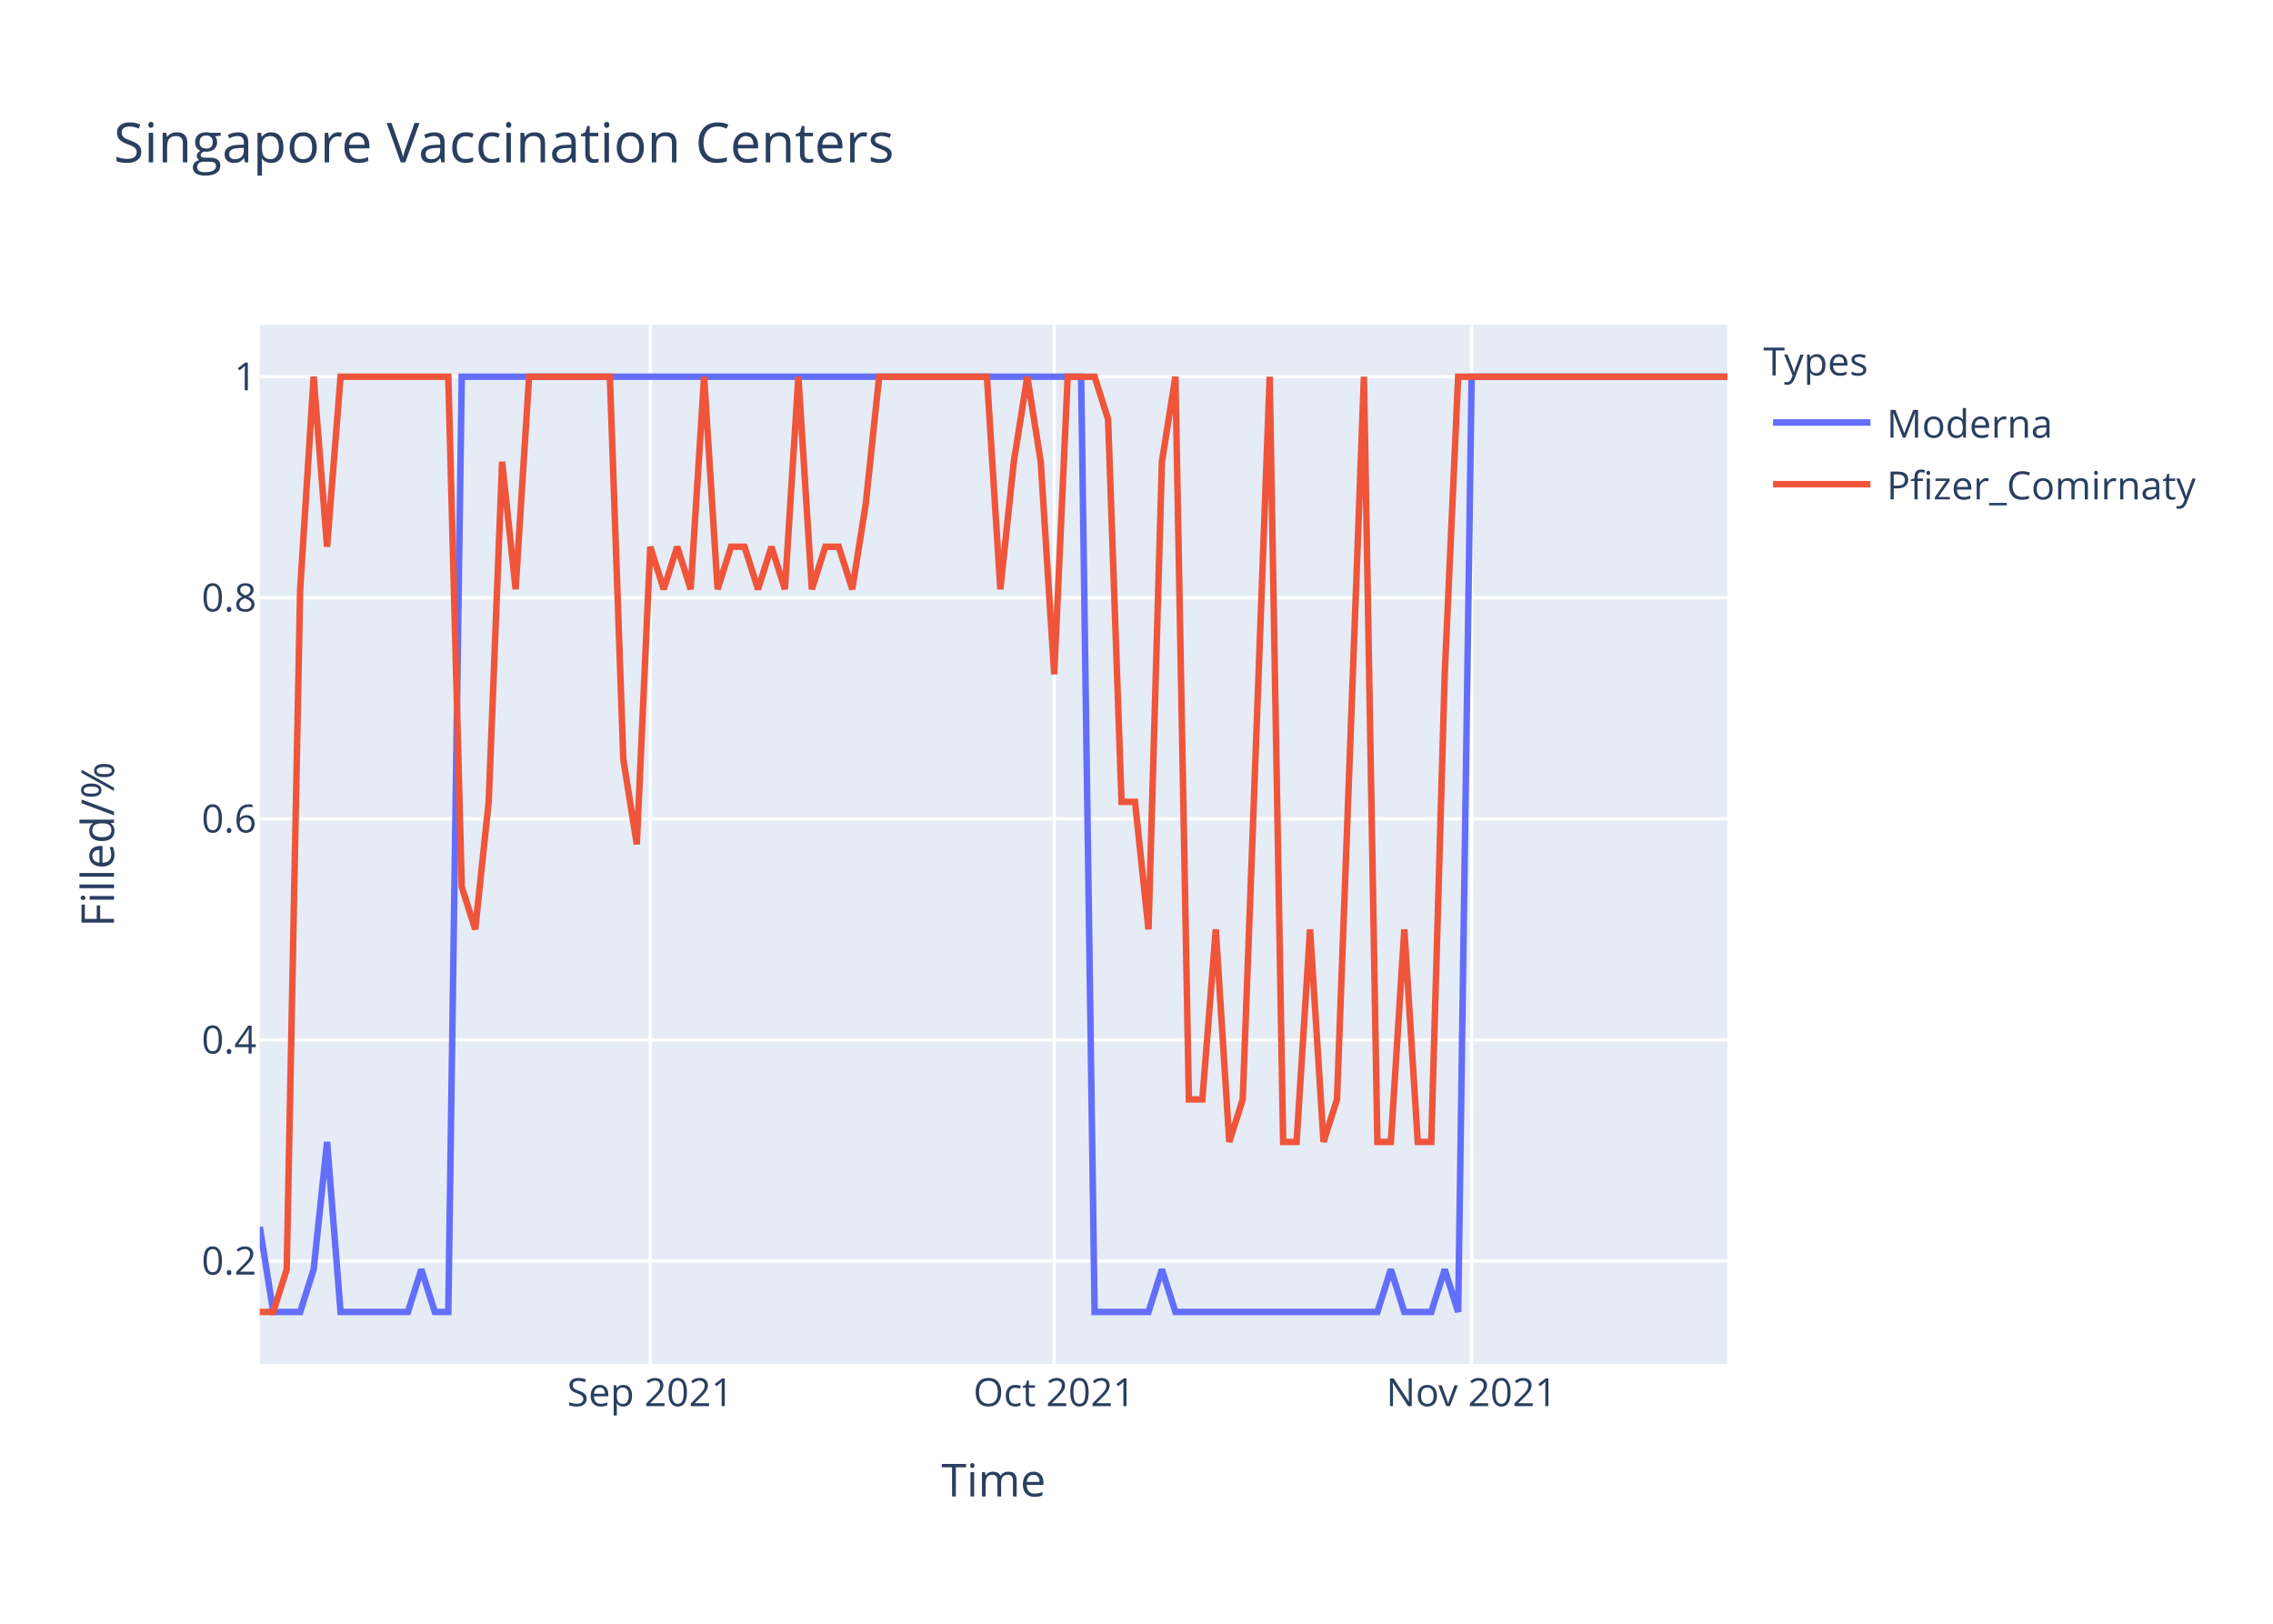
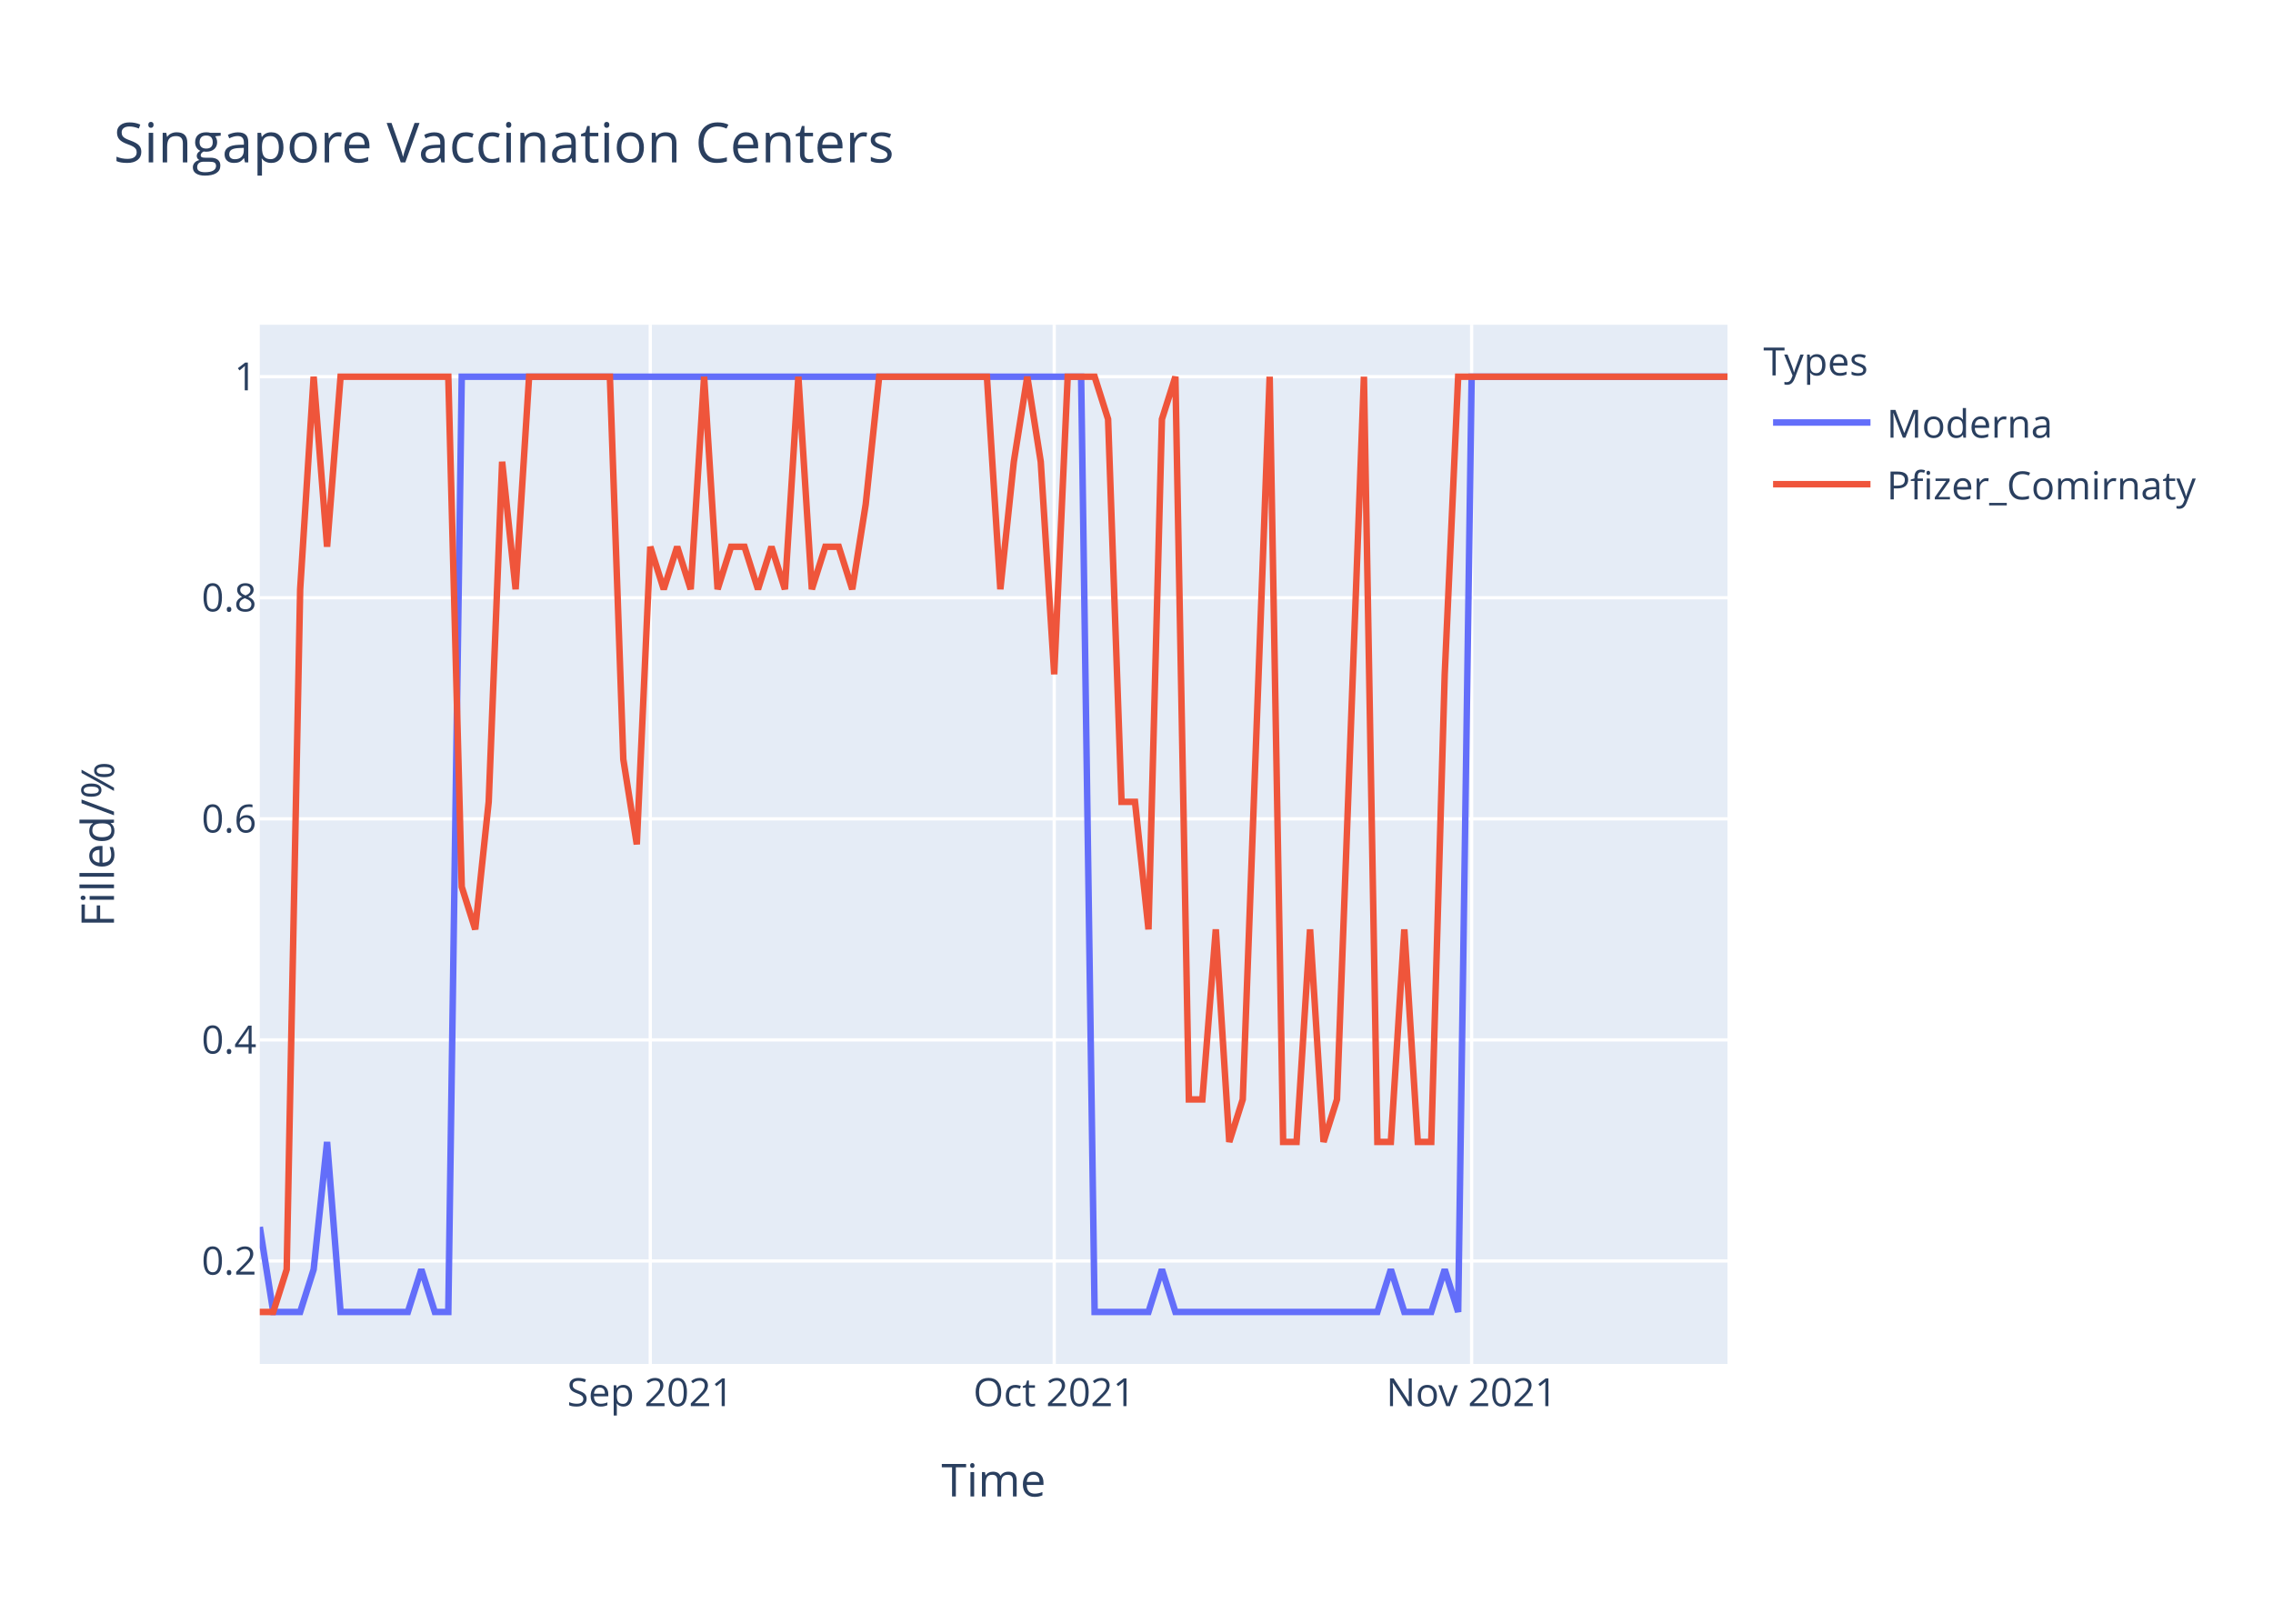
<svg xmlns="http://www.w3.org/2000/svg" class="main-svg" width="700" height="500" style="" viewBox="0 0 700 500">
  <rect x="0" y="0" width="700" height="500" style="fill: rgb(255, 255, 255); fill-opacity: 1;" />
-   <defs id="defs-4d4167">
+   <defs id="defs-32fdb6">
    <g class="clips">
-       <clipPath id="clip4d4167xyplot" class="plotclip">
+       <clipPath id="clip32fdb6xyplot" class="plotclip">
        <rect width="452" height="320" />
      </clipPath>
-       <clipPath class="axesclip" id="clip4d4167x">
+       <clipPath class="axesclip" id="clip32fdb6x">
        <rect x="80" y="0" width="452" height="500" />
      </clipPath>
-       <clipPath class="axesclip" id="clip4d4167y">
+       <clipPath class="axesclip" id="clip32fdb6y">
        <rect x="0" y="100" width="700" height="320" />
      </clipPath>
-       <clipPath class="axesclip" id="clip4d4167xy">
+       <clipPath class="axesclip" id="clip32fdb6xy">
        <rect x="80" y="100" width="452" height="320" />
      </clipPath>
    </g>
    <g class="gradients" />
  </defs>
  <g class="bglayer">
    <rect class="bg" x="80" y="100" width="452" height="320" style="fill: rgb(229, 236, 246); fill-opacity: 1; stroke-width: 0;" />
  </g>
  <g class="layer-below">
    <g class="imagelayer" />
    <g class="shapelayer" />
  </g>
  <g class="cartesianlayer">
    <g class="subplot xy">
      <g class="layer-subplot">
        <g class="shapelayer" />
        <g class="imagelayer" />
      </g>
      <g class="gridlayer">
        <g class="x">
          <path class="xgrid crisp" transform="translate(200.26,0)" d="M0,100v320" style="stroke: rgb(255, 255, 255); stroke-opacity: 1; stroke-width: 1px;" />
          <path class="xgrid crisp" transform="translate(324.66,0)" d="M0,100v320" style="stroke: rgb(255, 255, 255); stroke-opacity: 1; stroke-width: 1px;" />
          <path class="xgrid crisp" transform="translate(453.21,0)" d="M0,100v320" style="stroke: rgb(255, 255, 255); stroke-opacity: 1; stroke-width: 1px;" />
        </g>
        <g class="y">
          <path class="ygrid crisp" transform="translate(0,388.29)" d="M80,0h452" style="stroke: rgb(255, 255, 255); stroke-opacity: 1; stroke-width: 1px;" />
          <path class="ygrid crisp" transform="translate(0,320.22)" d="M80,0h452" style="stroke: rgb(255, 255, 255); stroke-opacity: 1; stroke-width: 1px;" />
          <path class="ygrid crisp" transform="translate(0,252.15)" d="M80,0h452" style="stroke: rgb(255, 255, 255); stroke-opacity: 1; stroke-width: 1px;" />
          <path class="ygrid crisp" transform="translate(0,184.07)" d="M80,0h452" style="stroke: rgb(255, 255, 255); stroke-opacity: 1; stroke-width: 1px;" />
          <path class="ygrid crisp" transform="translate(0,116)" d="M80,0h452" style="stroke: rgb(255, 255, 255); stroke-opacity: 1; stroke-width: 1px;" />
        </g>
      </g>
      <g class="zerolinelayer" />
      <path class="xlines-below" />
      <path class="ylines-below" />
      <g class="overlines-below" />
      <g class="xaxislayer-below" />
      <g class="yaxislayer-below" />
      <g class="overaxes-below" />
-       <g class="plot" transform="translate(80,100)" clip-path="url('#clip4d4167xyplot')">
+       <g class="plot" transform="translate(80,100)" clip-path="url('#clip32fdb6xyplot')">
        <g class="scatterlayer mlayer">
-           <g class="trace scatter trace5a62f0" style="stroke-miterlimit: 2; opacity: 1;">
+           <g class="trace scatter trace476287" style="stroke-miterlimit: 2; opacity: 1;">
            <g class="fills" />
            <g class="errorbars" />
            <g class="lines">
              <path class="js-line" d="M0,277.82L4.15,304L8.29,304L12.44,304L16.59,290.91L20.73,251.64L24.88,304L45.61,304L49.76,290.91L53.91,304L58.06,304L62.2,16L66.35,16L252.95,16L257.1,304L273.69,304L277.83,290.91L281.98,304L286.13,304L344.18,304L348.33,290.91L352.48,304L356.62,304L360.77,304L364.92,290.91L369.06,304L373.21,16L452,16" style="vector-effect: non-scaling-stroke; fill: none; stroke: rgb(99, 110, 250); stroke-opacity: 1; stroke-width: 2px; opacity: 1;" />
            </g>
            <g class="points" />
            <g class="text" />
          </g>
-           <g class="trace scatter trace1a1dbb" style="stroke-miterlimit: 2; opacity: 1;">
+           <g class="trace scatter trace7a4658" style="stroke-miterlimit: 2; opacity: 1;">
            <g class="fills" />
            <g class="errorbars" />
            <g class="lines">
-               <path class="js-line" d="M0,304L4.15,304L8.29,290.91L12.44,81.45L16.59,16L20.73,68.36L24.88,16L58.06,16L62.2,173.09L66.35,186.18L70.5,146.91L74.64,42.18L78.79,81.45L82.94,16L87.08,16L107.82,16L111.96,133.82L116.11,160L120.26,68.36L124.4,81.45L128.55,68.36L132.7,81.45L136.84,16L140.99,81.45L145.14,68.36L149.28,68.36L153.43,81.45L157.58,68.36L161.72,81.45L165.87,16L170.02,81.45L174.17,68.36L178.31,68.36L182.46,81.45L186.61,55.27L190.75,16L194.9,16L223.93,16L228.07,81.45L232.22,42.18L236.37,16L240.51,42.18L244.66,107.64L248.81,16L252.95,16L257.1,16L261.25,29.09L265.39,146.91L269.54,146.91L273.69,186.18L277.83,42.18L281.98,16L286.13,238.55L290.28,238.55L294.42,186.18L298.57,251.64L302.72,238.55L311.01,16L315.16,251.64L319.3,251.64L323.45,186.18L327.6,251.64L331.74,238.55L340.04,16L344.18,251.64L348.33,251.64L352.48,186.18L356.62,251.64L360.77,251.64L364.92,107.64L369.06,16L452,16" style="vector-effect: non-scaling-stroke; fill: none; stroke: rgb(239, 85, 59); stroke-opacity: 1; stroke-width: 2px; opacity: 1;" />
+               <path class="js-line" d="M0,304L4.15,304L8.29,290.91L12.44,81.45L16.59,16L20.73,68.36L24.88,16L58.06,16L62.2,173.09L66.35,186.18L70.5,146.91L74.64,42.18L78.79,81.45L82.94,16L87.08,16L107.82,16L111.96,133.82L116.11,160L120.26,68.36L124.4,81.45L128.55,68.36L132.7,81.45L136.84,16L140.99,81.45L145.14,68.36L149.28,68.36L153.43,81.45L157.58,68.36L161.72,81.45L165.87,16L170.02,81.45L174.17,68.36L178.31,68.36L182.46,81.45L186.61,55.27L190.75,16L194.9,16L223.93,16L228.07,81.45L232.22,42.18L236.37,16L240.51,42.18L244.66,107.64L248.81,16L252.95,16L257.1,16L261.25,29.09L265.39,146.91L269.54,146.91L273.69,186.18L277.83,29.09L281.98,16L286.13,238.55L290.28,238.55L294.42,186.18L298.57,251.64L302.72,238.55L311.01,16L315.16,251.64L319.3,251.64L323.45,186.18L327.6,251.64L331.74,238.55L340.04,16L344.18,251.64L348.33,251.64L352.48,186.18L356.62,251.64L360.77,251.64L364.92,107.64L369.06,16L452,16" style="vector-effect: non-scaling-stroke; fill: none; stroke: rgb(239, 85, 59); stroke-opacity: 1; stroke-width: 2px; opacity: 1;" />
            </g>
            <g class="points" />
            <g class="text" />
          </g>
        </g>
      </g>
      <g class="overplot" />
      <path class="xlines-above crisp" d="M0,0" style="fill: none;" />
      <path class="ylines-above crisp" d="M0,0" style="fill: none;" />
      <g class="overlines-above" />
      <g class="xaxislayer-above">
        <g class="xtick">
          <text text-anchor="middle" x="0" y="433" transform="translate(200.26,0)" style="font-family: 'Open Sans', verdana, arial, sans-serif; font-size: 12px; fill: rgb(42, 63, 95); fill-opacity: 1; white-space: pre;">Sep 2021</text>
        </g>
        <g class="xtick">
          <text text-anchor="middle" x="0" y="433" transform="translate(324.66,0)" style="font-family: 'Open Sans', verdana, arial, sans-serif; font-size: 12px; fill: rgb(42, 63, 95); fill-opacity: 1; white-space: pre;">Oct 2021</text>
        </g>
        <g class="xtick">
          <text text-anchor="middle" x="0" y="433" transform="translate(453.21,0)" style="font-family: 'Open Sans', verdana, arial, sans-serif; font-size: 12px; fill: rgb(42, 63, 95); fill-opacity: 1; white-space: pre;">Nov 2021</text>
        </g>
      </g>
      <g class="yaxislayer-above">
        <g class="ytick">
          <text text-anchor="end" x="79" y="4.2" transform="translate(0,388.29)" style="font-family: 'Open Sans', verdana, arial, sans-serif; font-size: 12px; fill: rgb(42, 63, 95); fill-opacity: 1; white-space: pre;">0.2</text>
        </g>
        <g class="ytick">
          <text text-anchor="end" x="79" y="4.2" transform="translate(0,320.22)" style="font-family: 'Open Sans', verdana, arial, sans-serif; font-size: 12px; fill: rgb(42, 63, 95); fill-opacity: 1; white-space: pre;">0.4</text>
        </g>
        <g class="ytick">
          <text text-anchor="end" x="79" y="4.2" transform="translate(0,252.15)" style="font-family: 'Open Sans', verdana, arial, sans-serif; font-size: 12px; fill: rgb(42, 63, 95); fill-opacity: 1; white-space: pre;">0.6</text>
        </g>
        <g class="ytick">
          <text text-anchor="end" x="79" y="4.2" transform="translate(0,184.07)" style="font-family: 'Open Sans', verdana, arial, sans-serif; font-size: 12px; fill: rgb(42, 63, 95); fill-opacity: 1; white-space: pre;">0.8</text>
        </g>
        <g class="ytick">
          <text text-anchor="end" x="79" y="4.2" transform="translate(0,116)" style="font-family: 'Open Sans', verdana, arial, sans-serif; font-size: 12px; fill: rgb(42, 63, 95); fill-opacity: 1; white-space: pre;">1</text>
        </g>
      </g>
      <g class="overaxes-above" />
    </g>
  </g>
  <g class="polarlayer" />
  <g class="ternarylayer" />
  <g class="geolayer" />
  <g class="funnelarealayer" />
  <g class="pielayer" />
  <g class="treemaplayer" />
  <g class="sunburstlayer" />
  <g class="glimages" />
-   <defs id="topdefs-4d4167">
+   <defs id="topdefs-32fdb6">
    <g class="clips" />
-     <clipPath id="legend4d4167">
+     <clipPath id="legend32fdb6">
      <rect width="147" height="64" x="0" y="0" />
    </clipPath>
  </defs>
  <g class="layer-above">
    <g class="imagelayer" />
    <g class="shapelayer" />
  </g>
  <g class="infolayer">
    <g class="legend" pointer-events="all" transform="translate(541.04,100)">
      <rect class="bg" shape-rendering="crispEdges" width="147" height="64" x="0" y="0" style="stroke: rgb(68, 68, 68); stroke-opacity: 1; fill: rgb(255, 255, 255); fill-opacity: 1; stroke-width: 0px;" />
-       <g class="scrollbox" transform="" clip-path="url('#legend4d4167')">
+       <g class="scrollbox" transform="" clip-path="url('#legend32fdb6')">
        <text class="legendtitletext" text-anchor="start" x="2" y="15.6" style="font-family: 'Open Sans', verdana, arial, sans-serif; font-size: 12px; fill: rgb(42, 63, 95); fill-opacity: 1; white-space: pre;">Types</text>
        <g class="groups" transform="">
          <g class="traces" transform="translate(0,30.1)" style="opacity: 1;">
            <text class="legendtext" text-anchor="start" x="40" y="4.68" style="font-family: 'Open Sans', verdana, arial, sans-serif; font-size: 12px; fill: rgb(42, 63, 95); fill-opacity: 1; white-space: pre;">Moderna</text>
            <g class="layers" style="opacity: 1;">
              <g class="legendfill" />
              <g class="legendlines">
                <path class="js-line" d="M5,0h30" style="fill: none; stroke: rgb(99, 110, 250); stroke-opacity: 1; stroke-width: 2px;" />
              </g>
              <g class="legendsymbols">
                <g class="legendpoints" />
              </g>
            </g>
            <rect class="legendtoggle" x="0" y="-9.5" width="141.656" height="19" style="fill: rgb(0, 0, 0); fill-opacity: 0;" />
          </g>
        </g>
        <g class="groups" transform="">
          <g class="traces" transform="translate(0,49.1)" style="opacity: 1;">
            <text class="legendtext" text-anchor="start" x="40" y="4.68" style="font-family: 'Open Sans', verdana, arial, sans-serif; font-size: 12px; fill: rgb(42, 63, 95); fill-opacity: 1; white-space: pre;">Pfizer_Comirnaty</text>
            <g class="layers" style="opacity: 1;">
              <g class="legendfill" />
              <g class="legendlines">
                <path class="js-line" d="M5,0h30" style="fill: none; stroke: rgb(239, 85, 59); stroke-opacity: 1; stroke-width: 2px;" />
              </g>
              <g class="legendsymbols">
                <g class="legendpoints" />
              </g>
            </g>
            <rect class="legendtoggle" x="0" y="-9.5" width="141.656" height="19" style="fill: rgb(0, 0, 0); fill-opacity: 0;" />
          </g>
        </g>
      </g>
      <rect class="scrollbar" rx="20" ry="3" width="0" height="0" x="0" y="0" style="fill: rgb(128, 139, 164); fill-opacity: 1;" />
    </g>
    <g class="g-gtitle">
      <text class="gtitle" x="35" y="50" text-anchor="start" dy="0em" style="font-family: 'Open Sans', verdana, arial, sans-serif; font-size: 17px; fill: rgb(42, 63, 95); opacity: 1; font-weight: normal; white-space: pre;">Singapore Vaccination Centers</text>
    </g>
    <g class="g-xtitle">
      <text class="xtitle" x="306" y="460.8" text-anchor="middle" style="font-family: 'Open Sans', verdana, arial, sans-serif; font-size: 14px; fill: rgb(42, 63, 95); opacity: 1; font-weight: normal; white-space: pre;">Time</text>
    </g>
    <g class="g-ytitle">
      <text class="ytitle" transform="rotate(-90,35.10625,260)" x="35.106" y="260" text-anchor="middle" style="font-family: 'Open Sans', verdana, arial, sans-serif; font-size: 14px; fill: rgb(42, 63, 95); opacity: 1; font-weight: normal; white-space: pre;">Filled/%</text>
    </g>
  </g>
</svg>
